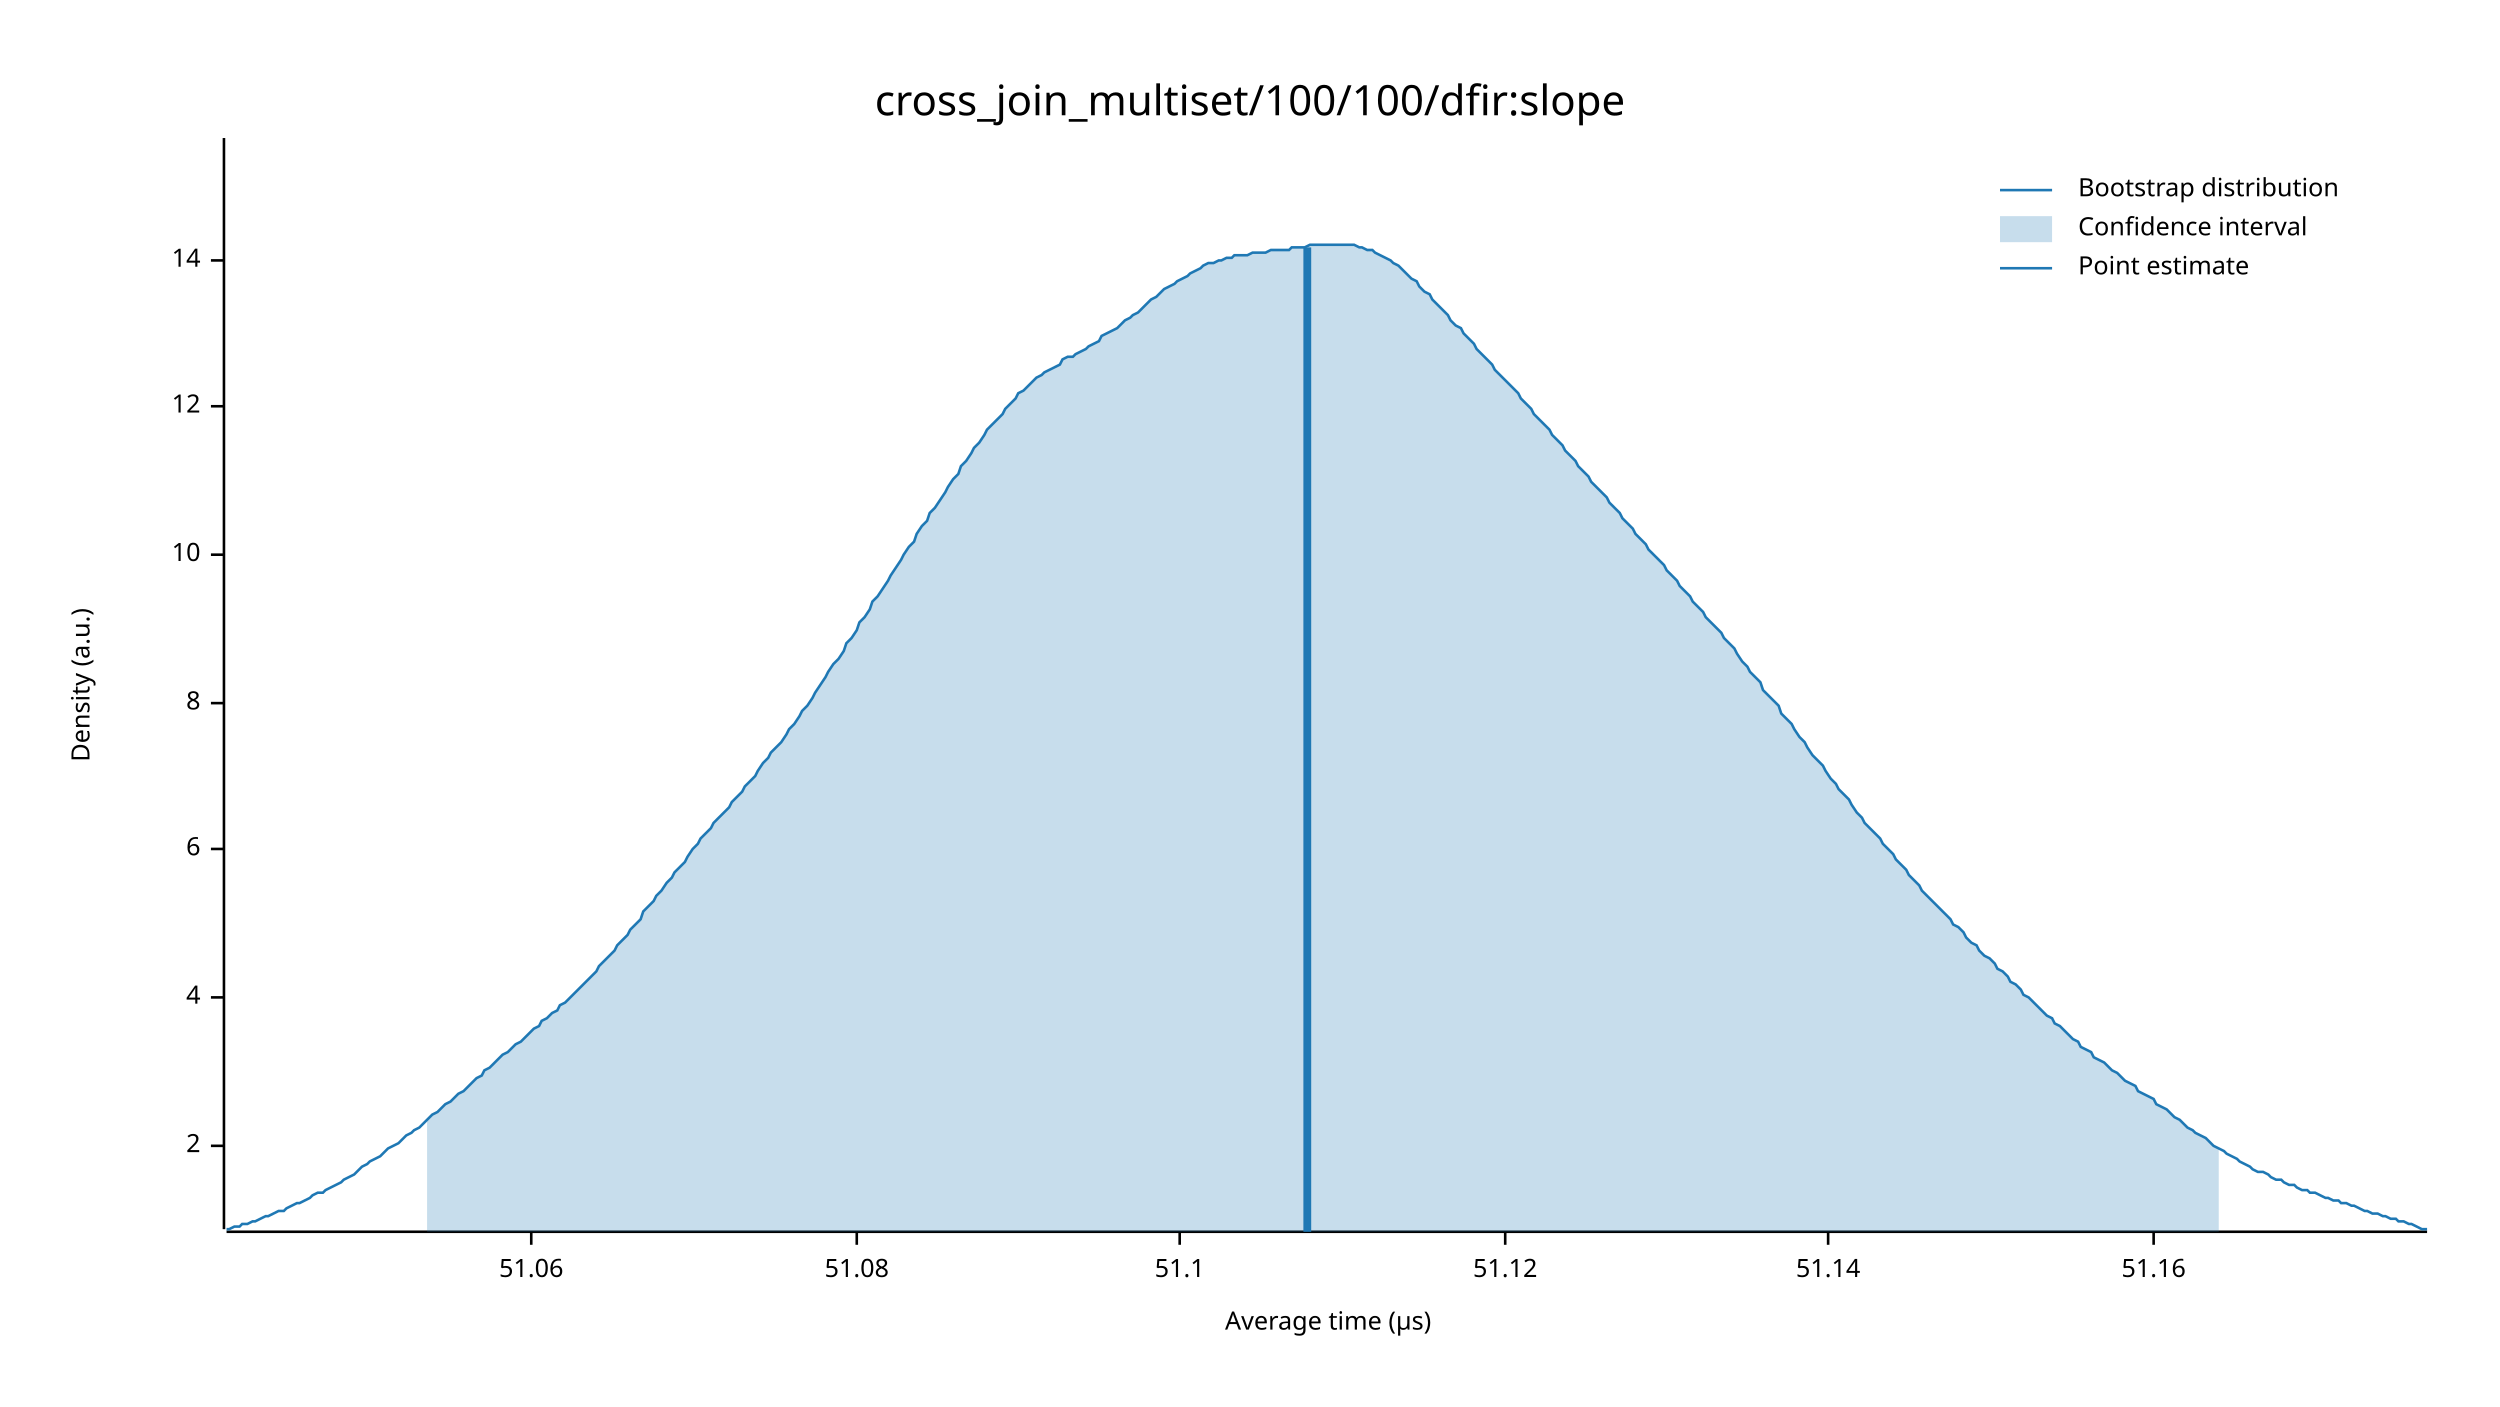
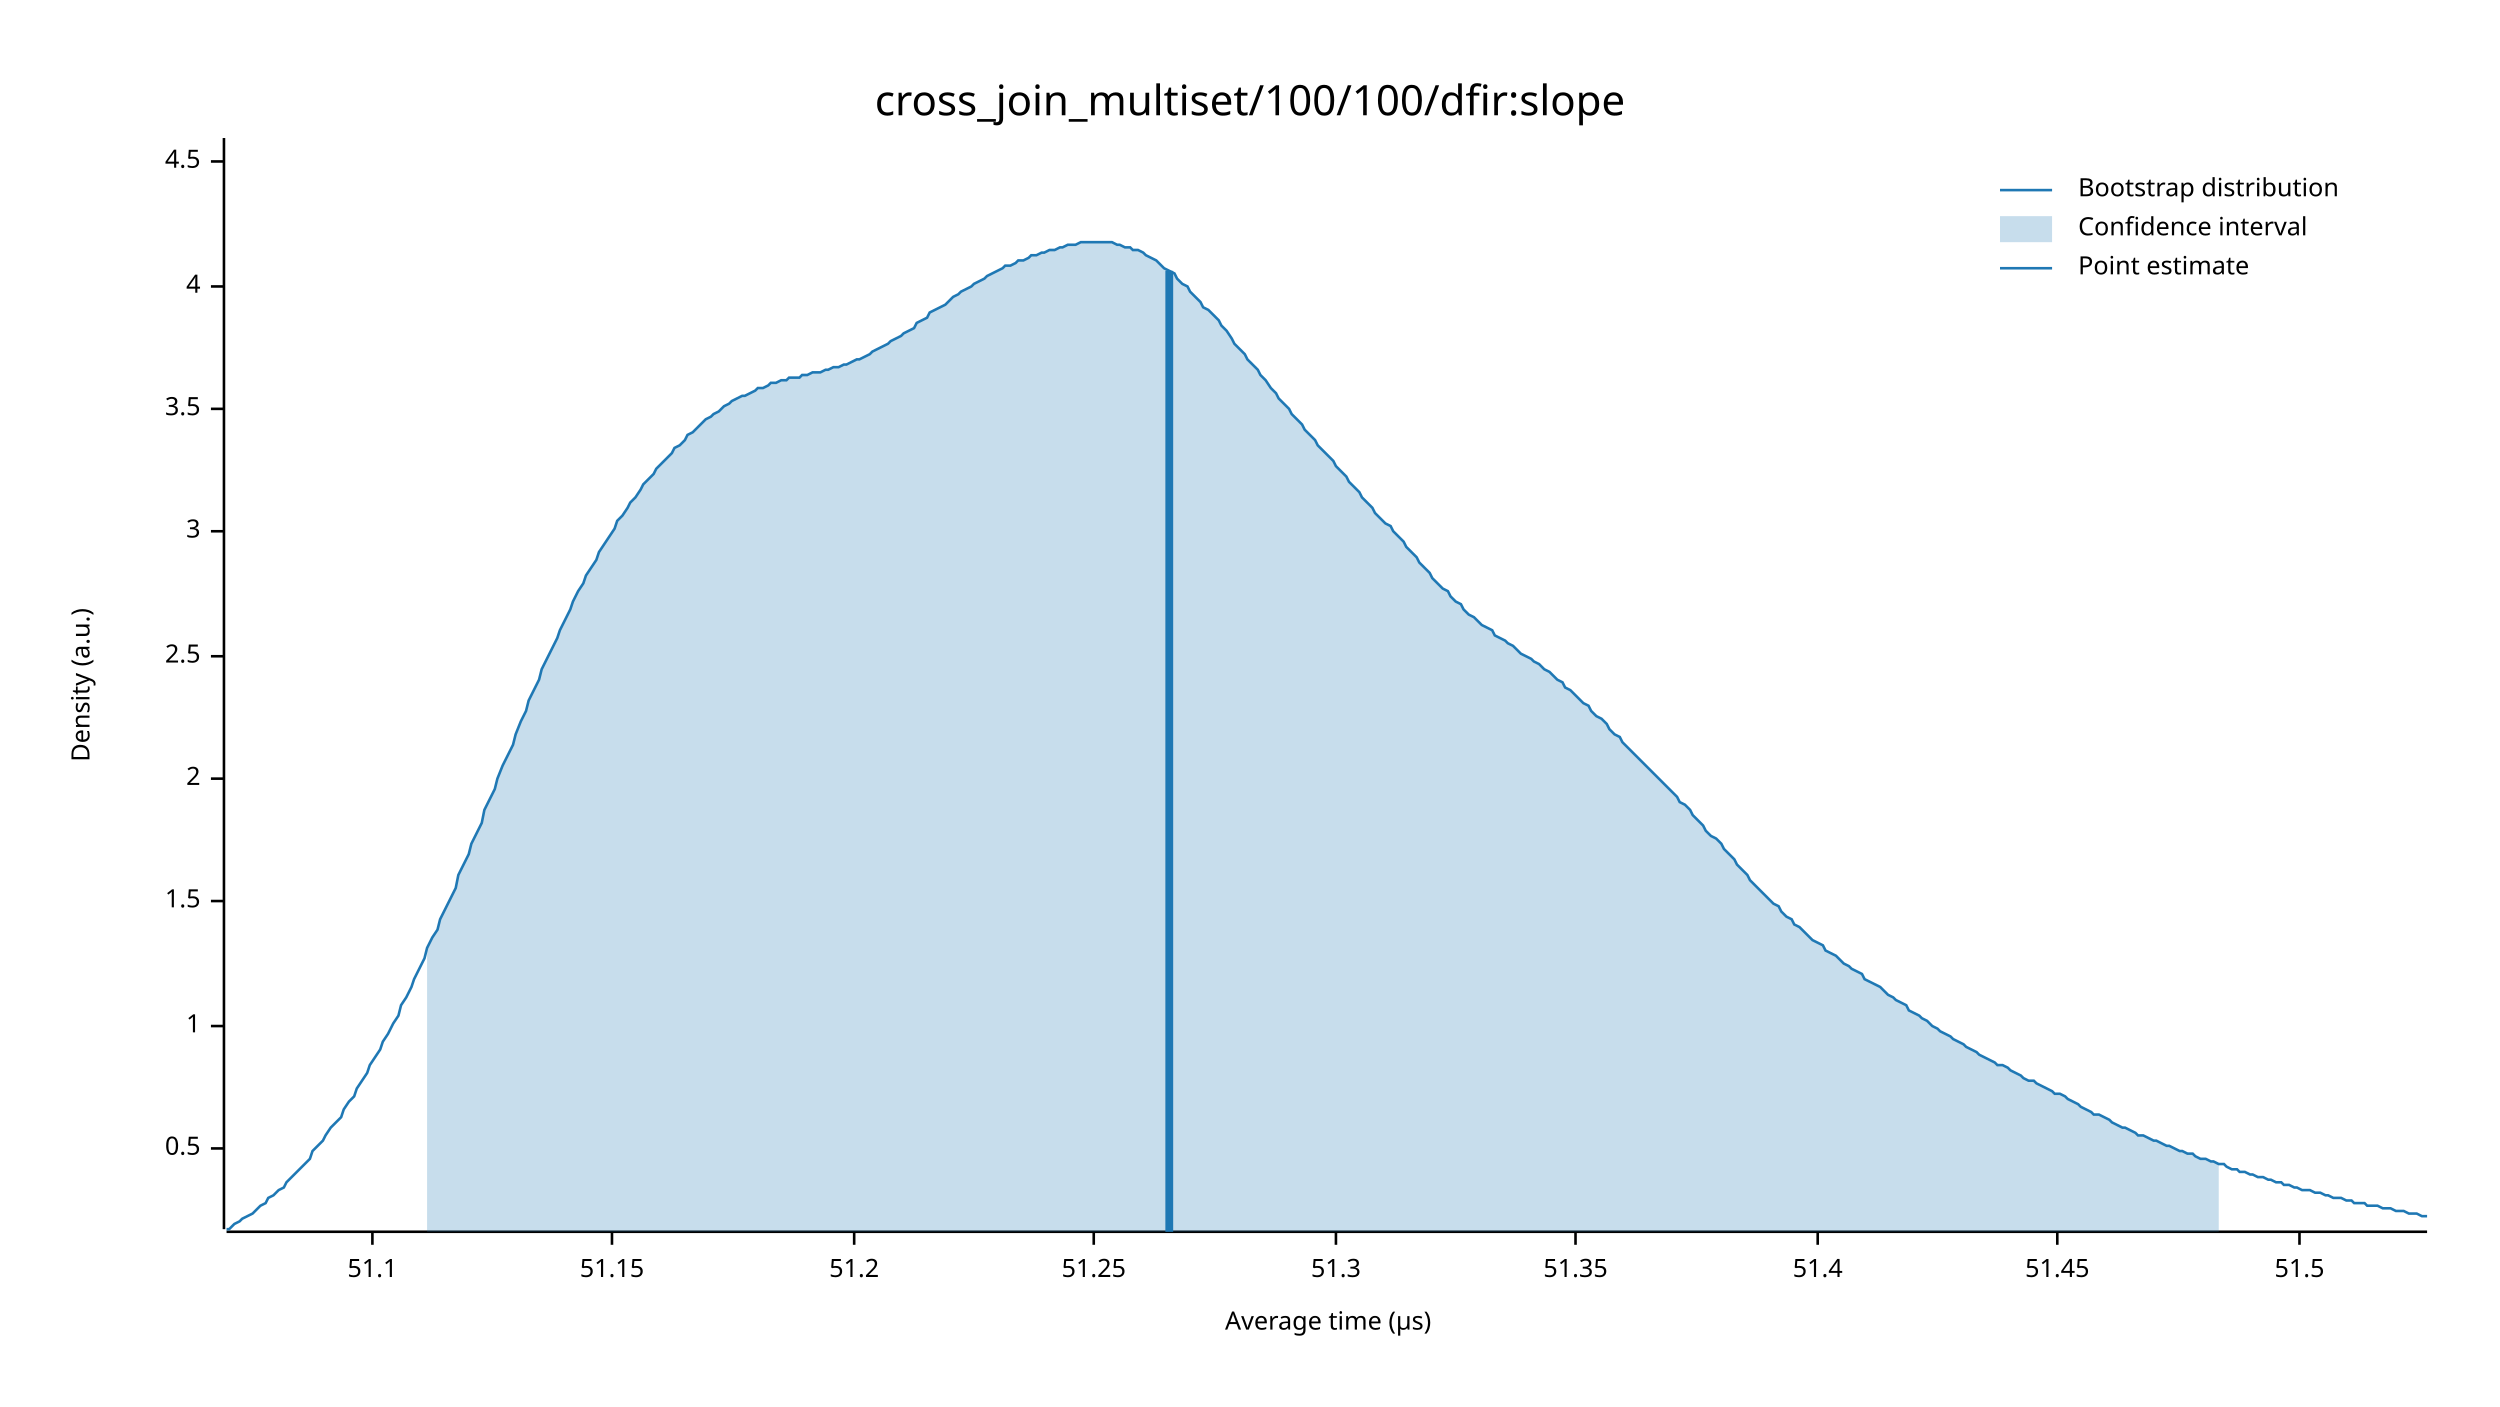
<svg xmlns="http://www.w3.org/2000/svg" width="960" height="540" viewBox="0 0 960 540">
  <text x="480" y="32" dy="0.76em" text-anchor="middle" font-family="sans-serif" font-size="16.129" opacity="1" fill="#000000">
cross_join_multiset/100/100/dfir:slope
</text>
  <text x="27" y="263" dy="0.76em" text-anchor="middle" font-family="sans-serif" font-size="9.677" opacity="1" fill="#000000" transform="rotate(270, 27, 263)">
Density (a.u.)
</text>
  <text x="510" y="513" dy="-0.5ex" text-anchor="middle" font-family="sans-serif" font-size="9.677" opacity="1" fill="#000000">
Average time (µs)
</text>
  <polyline fill="none" opacity="1" stroke="#000000" stroke-width="1" points="86,53 86,472 " />
-   <text x="77" y="440" dy="0.5ex" text-anchor="end" font-family="sans-serif" font-size="9.677" opacity="1" fill="#000000">
+   <text x="77" y="441" dy="0.5ex" text-anchor="end" font-family="sans-serif" font-size="9.677" opacity="1" fill="#000000">
+ 0.5
+ </text>
+   <polyline fill="none" opacity="1" stroke="#000000" stroke-width="1" points="81,441 86,441 " />
+   <text x="77" y="394" dy="0.5ex" text-anchor="end" font-family="sans-serif" font-size="9.677" opacity="1" fill="#000000">
+ 1
+ </text>
+   <polyline fill="none" opacity="1" stroke="#000000" stroke-width="1" points="81,394 86,394 " />
+   <text x="77" y="346" dy="0.5ex" text-anchor="end" font-family="sans-serif" font-size="9.677" opacity="1" fill="#000000">
+ 1.5
+ </text>
+   <polyline fill="none" opacity="1" stroke="#000000" stroke-width="1" points="81,346 86,346 " />
+   <text x="77" y="299" dy="0.5ex" text-anchor="end" font-family="sans-serif" font-size="9.677" opacity="1" fill="#000000">
2
</text>
-   <polyline fill="none" opacity="1" stroke="#000000" stroke-width="1" points="81,440 86,440 " />
-   <text x="77" y="383" dy="0.5ex" text-anchor="end" font-family="sans-serif" font-size="9.677" opacity="1" fill="#000000">
+   <polyline fill="none" opacity="1" stroke="#000000" stroke-width="1" points="81,299 86,299 " />
+   <text x="77" y="252" dy="0.5ex" text-anchor="end" font-family="sans-serif" font-size="9.677" opacity="1" fill="#000000">
+ 2.5
+ </text>
+   <polyline fill="none" opacity="1" stroke="#000000" stroke-width="1" points="81,252 86,252 " />
+   <text x="77" y="204" dy="0.5ex" text-anchor="end" font-family="sans-serif" font-size="9.677" opacity="1" fill="#000000">
+ 3
+ </text>
+   <polyline fill="none" opacity="1" stroke="#000000" stroke-width="1" points="81,204 86,204 " />
+   <text x="77" y="157" dy="0.5ex" text-anchor="end" font-family="sans-serif" font-size="9.677" opacity="1" fill="#000000">
+ 3.5
+ </text>
+   <polyline fill="none" opacity="1" stroke="#000000" stroke-width="1" points="81,157 86,157 " />
+   <text x="77" y="110" dy="0.5ex" text-anchor="end" font-family="sans-serif" font-size="9.677" opacity="1" fill="#000000">
4
</text>
-   <polyline fill="none" opacity="1" stroke="#000000" stroke-width="1" points="81,383 86,383 " />
-   <text x="77" y="326" dy="0.5ex" text-anchor="end" font-family="sans-serif" font-size="9.677" opacity="1" fill="#000000">
- 6
+   <polyline fill="none" opacity="1" stroke="#000000" stroke-width="1" points="81,110 86,110 " />
+   <text x="77" y="62" dy="0.5ex" text-anchor="end" font-family="sans-serif" font-size="9.677" opacity="1" fill="#000000">
+ 4.5
</text>
-   <polyline fill="none" opacity="1" stroke="#000000" stroke-width="1" points="81,326 86,326 " />
-   <text x="77" y="270" dy="0.5ex" text-anchor="end" font-family="sans-serif" font-size="9.677" opacity="1" fill="#000000">
- 8
- </text>
-   <polyline fill="none" opacity="1" stroke="#000000" stroke-width="1" points="81,270 86,270 " />
-   <text x="77" y="213" dy="0.5ex" text-anchor="end" font-family="sans-serif" font-size="9.677" opacity="1" fill="#000000">
- 10
- </text>
-   <polyline fill="none" opacity="1" stroke="#000000" stroke-width="1" points="81,213 86,213 " />
-   <text x="77" y="156" dy="0.5ex" text-anchor="end" font-family="sans-serif" font-size="9.677" opacity="1" fill="#000000">
- 12
- </text>
-   <polyline fill="none" opacity="1" stroke="#000000" stroke-width="1" points="81,156 86,156 " />
-   <text x="77" y="100" dy="0.5ex" text-anchor="end" font-family="sans-serif" font-size="9.677" opacity="1" fill="#000000">
- 14
- </text>
-   <polyline fill="none" opacity="1" stroke="#000000" stroke-width="1" points="81,100 86,100 " />
+   <polyline fill="none" opacity="1" stroke="#000000" stroke-width="1" points="81,62 86,62 " />
  <polyline fill="none" opacity="1" stroke="#000000" stroke-width="1" points="87,473 932,473 " />
-   <text x="204" y="483" dy="0.76em" text-anchor="middle" font-family="sans-serif" font-size="9.677" opacity="1" fill="#000000">
- 51.06
- </text>
-   <polyline fill="none" opacity="1" stroke="#000000" stroke-width="1" points="204,473 204,478 " />
-   <text x="329" y="483" dy="0.76em" text-anchor="middle" font-family="sans-serif" font-size="9.677" opacity="1" fill="#000000">
- 51.08
- </text>
-   <polyline fill="none" opacity="1" stroke="#000000" stroke-width="1" points="329,473 329,478 " />
-   <text x="453" y="483" dy="0.76em" text-anchor="middle" font-family="sans-serif" font-size="9.677" opacity="1" fill="#000000">
+   <text x="143" y="483" dy="0.76em" text-anchor="middle" font-family="sans-serif" font-size="9.677" opacity="1" fill="#000000">
51.1
</text>
-   <polyline fill="none" opacity="1" stroke="#000000" stroke-width="1" points="453,473 453,478 " />
-   <text x="578" y="483" dy="0.76em" text-anchor="middle" font-family="sans-serif" font-size="9.677" opacity="1" fill="#000000">
- 51.12
+   <polyline fill="none" opacity="1" stroke="#000000" stroke-width="1" points="143,473 143,478 " />
+   <text x="235" y="483" dy="0.76em" text-anchor="middle" font-family="sans-serif" font-size="9.677" opacity="1" fill="#000000">
+ 51.15
</text>
-   <polyline fill="none" opacity="1" stroke="#000000" stroke-width="1" points="578,473 578,478 " />
-   <text x="702" y="483" dy="0.76em" text-anchor="middle" font-family="sans-serif" font-size="9.677" opacity="1" fill="#000000">
- 51.14
+   <polyline fill="none" opacity="1" stroke="#000000" stroke-width="1" points="235,473 235,478 " />
+   <text x="328" y="483" dy="0.76em" text-anchor="middle" font-family="sans-serif" font-size="9.677" opacity="1" fill="#000000">
+ 51.2
</text>
-   <polyline fill="none" opacity="1" stroke="#000000" stroke-width="1" points="702,473 702,478 " />
-   <text x="827" y="483" dy="0.76em" text-anchor="middle" font-family="sans-serif" font-size="9.677" opacity="1" fill="#000000">
- 51.16
+   <polyline fill="none" opacity="1" stroke="#000000" stroke-width="1" points="328,473 328,478 " />
+   <text x="420" y="483" dy="0.76em" text-anchor="middle" font-family="sans-serif" font-size="9.677" opacity="1" fill="#000000">
+ 51.25
</text>
-   <polyline fill="none" opacity="1" stroke="#000000" stroke-width="1" points="827,473 827,478 " />
-   <polyline fill="none" opacity="1" stroke="#1F78B4" stroke-width="1" points="87,472 88,472 90,471 92,471 93,470 95,470 97,469 98,469 100,468 102,467 103,467 105,466 107,465 109,465 110,464 112,463 114,462 115,462 117,461 119,460 120,459 122,458 124,458 125,457 127,456 129,455 131,454 132,453 134,452 136,451 137,450 139,448 141,447 142,446 144,445 146,444 147,443 149,441 151,440 153,439 154,438 156,436 158,435 159,434 161,433 163,431 164,430 166,428 168,427 169,426 171,424 173,423 175,421 176,420 178,419 180,417 181,416 183,414 185,413 186,411 188,410 190,408 191,407 193,405 195,404 197,402 198,401 200,400 202,398 203,397 205,395 207,394 208,392 210,391 212,389 214,388 215,386 217,385 219,383 220,382 222,380 224,378 225,377 227,375 229,373 230,371 232,369 234,367 236,365 237,363 239,361 241,359 242,357 244,355 246,353 247,350 249,348 251,346 252,344 254,342 256,339 258,337 259,335 261,333 263,331 264,329 266,326 268,324 269,322 271,320 273,318 274,316 276,314 278,312 280,310 281,308 283,306 285,304 286,302 288,300 290,298 291,296 293,293 295,291 296,289 298,287 300,285 302,282 303,280 305,278 307,275 308,273 310,271 312,268 313,266 315,263 317,260 318,258 320,255 322,253 324,250 325,247 327,245 329,242 330,239 332,237 334,234 335,231 337,229 339,226 341,223 342,221 344,218 346,215 347,213 349,210 351,208 352,205 354,202 356,200 357,197 359,195 361,192 363,189 364,187 366,184 368,182 369,179 371,177 373,174 374,172 376,170 378,167 379,165 381,163 383,161 385,159 386,157 388,155 390,153 391,151 393,150 395,148 396,147 398,145 400,144 401,143 403,142 405,141 407,140 408,138 410,137 412,137 413,136 415,135 417,134 418,133 420,132 422,131 423,129 425,128 427,127 429,126 430,125 432,123 434,122 435,121 437,120 439,118 440,117 442,115 444,114 445,113 447,111 449,110 451,109 452,108 454,107 456,106 457,105 459,104 461,103 462,102 464,101 466,101 468,100 469,100 471,99 473,99 474,98 476,98 478,98 479,98 481,97 483,97 484,97 486,97 488,96 490,96 491,96 493,96 495,96 496,95 498,95 500,95 501,95 503,94 505,94 506,94 508,94 510,94 512,94 513,94 515,94 517,94 518,94 520,94 522,95 523,95 525,96 527,96 528,97 530,98 532,99 534,100 535,101 537,102 539,104 540,105 542,107 544,108 545,110 547,112 549,113 550,115 552,117 554,119 556,121 557,123 559,125 561,126 562,128 564,130 566,132 567,134 569,136 571,138 573,140 574,142 576,144 578,146 579,147 581,149 583,151 584,153 586,155 588,157 589,159 591,161 593,163 595,165 596,167 598,169 600,171 601,173 603,175 605,177 606,179 608,181 610,183 611,185 613,187 615,189 617,191 618,193 620,195 622,197 623,199 625,201 627,203 628,205 630,207 632,209 633,211 635,213 637,215 639,217 640,219 642,221 644,223 645,225 647,227 649,229 650,231 652,233 654,235 655,237 657,239 659,241 661,243 662,245 664,247 666,249 667,251 669,254 671,256 672,258 674,260 676,262 677,265 679,267 681,269 683,271 684,274 686,276 688,278 689,280 691,283 693,285 694,287 696,290 698,292 700,294 701,296 703,299 705,301 706,303 708,305 710,307 711,309 713,312 715,314 716,316 718,318 720,320 722,322 723,324 725,326 727,328 728,330 730,332 732,334 733,336 735,338 737,340 738,342 740,344 742,346 744,348 745,349 747,351 749,353 750,355 752,356 754,358 755,360 757,362 759,363 760,365 762,367 764,368 766,370 767,372 769,373 771,375 772,377 774,378 776,380 777,382 779,383 781,385 782,386 784,388 786,390 788,391 789,393 791,394 793,396 794,397 796,399 798,400 799,402 801,403 803,404 804,406 806,407 808,408 810,410 811,411 813,412 815,414 816,415 818,416 820,417 821,419 823,420 825,421 827,422 828,424 830,425 832,426 833,427 835,429 837,430 838,431 840,433 842,434 843,435 845,436 847,437 849,439 850,440 852,441 854,442 855,443 857,444 859,445 860,446 862,447 864,448 865,449 867,450 869,450 871,451 872,452 874,453 876,453 877,454 879,455 881,455 882,456 884,457 886,457 887,458 889,458 891,459 893,460 894,460 896,461 898,461 899,462 901,462 903,463 904,463 906,464 908,465 909,465 911,466 913,466 915,467 916,467 918,468 920,468 921,469 923,469 925,470 926,470 928,471 930,472 932,472 " />
-   <polygon opacity="0.25" fill="#1F78B4" points="164,430 166,428 168,427 169,426 171,424 173,423 175,421 176,420 178,419 180,417 181,416 183,414 185,413 186,411 188,410 190,408 191,407 193,405 195,404 197,402 198,401 200,400 202,398 203,397 205,395 207,394 208,392 210,391 212,389 214,388 215,386 217,385 219,383 220,382 222,380 224,378 225,377 227,375 229,373 230,371 232,369 234,367 236,365 237,363 239,361 241,359 242,357 244,355 246,353 247,350 249,348 251,346 252,344 254,342 256,339 258,337 259,335 261,333 263,331 264,329 266,326 268,324 269,322 271,320 273,318 274,316 276,314 278,312 280,310 281,308 283,306 285,304 286,302 288,300 290,298 291,296 293,293 295,291 296,289 298,287 300,285 302,282 303,280 305,278 307,275 308,273 310,271 312,268 313,266 315,263 317,260 318,258 320,255 322,253 324,250 325,247 327,245 329,242 330,239 332,237 334,234 335,231 337,229 339,226 341,223 342,221 344,218 346,215 347,213 349,210 351,208 352,205 354,202 356,200 357,197 359,195 361,192 363,189 364,187 366,184 368,182 369,179 371,177 373,174 374,172 376,170 378,167 379,165 381,163 383,161 385,159 386,157 388,155 390,153 391,151 393,150 395,148 396,147 398,145 400,144 401,143 403,142 405,141 407,140 408,138 410,137 412,137 413,136 415,135 417,134 418,133 420,132 422,131 423,129 425,128 427,127 429,126 430,125 432,123 434,122 435,121 437,120 439,118 440,117 442,115 444,114 445,113 447,111 449,110 451,109 452,108 454,107 456,106 457,105 459,104 461,103 462,102 464,101 466,101 468,100 469,100 471,99 473,99 474,98 476,98 478,98 479,98 481,97 483,97 484,97 486,97 488,96 490,96 491,96 493,96 495,96 496,95 498,95 500,95 501,95 503,94 505,94 506,94 508,94 510,94 512,94 513,94 515,94 517,94 518,94 520,94 522,95 523,95 525,96 527,96 528,97 530,98 532,99 534,100 535,101 537,102 539,104 540,105 542,107 544,108 545,110 547,112 549,113 550,115 552,117 554,119 556,121 557,123 559,125 561,126 562,128 564,130 566,132 567,134 569,136 571,138 573,140 574,142 576,144 578,146 579,147 581,149 583,151 584,153 586,155 588,157 589,159 591,161 593,163 595,165 596,167 598,169 600,171 601,173 603,175 605,177 606,179 608,181 610,183 611,185 613,187 615,189 617,191 618,193 620,195 622,197 623,199 625,201 627,203 628,205 630,207 632,209 633,211 635,213 637,215 639,217 640,219 642,221 644,223 645,225 647,227 649,229 650,231 652,233 654,235 655,237 657,239 659,241 661,243 662,245 664,247 666,249 667,251 669,254 671,256 672,258 674,260 676,262 677,265 679,267 681,269 683,271 684,274 686,276 688,278 689,280 691,283 693,285 694,287 696,290 698,292 700,294 701,296 703,299 705,301 706,303 708,305 710,307 711,309 713,312 715,314 716,316 718,318 720,320 722,322 723,324 725,326 727,328 728,330 730,332 732,334 733,336 735,338 737,340 738,342 740,344 742,346 744,348 745,349 747,351 749,353 750,355 752,356 754,358 755,360 757,362 759,363 760,365 762,367 764,368 766,370 767,372 769,373 771,375 772,377 774,378 776,380 777,382 779,383 781,385 782,386 784,388 786,390 788,391 789,393 791,394 793,396 794,397 796,399 798,400 799,402 801,403 803,404 804,406 806,407 808,408 810,410 811,411 813,412 815,414 816,415 818,416 820,417 821,419 823,420 825,421 827,422 828,424 830,425 832,426 833,427 835,429 837,430 838,431 840,433 842,434 843,435 845,436 847,437 849,439 850,440 852,441 852,473 164,473 " />
-   <polyline fill="none" opacity="1" stroke="#1F78B4" stroke-width="3" points="502,473 502,95 " />
+   <polyline fill="none" opacity="1" stroke="#000000" stroke-width="1" points="420,473 420,478 " />
+   <text x="513" y="483" dy="0.76em" text-anchor="middle" font-family="sans-serif" font-size="9.677" opacity="1" fill="#000000">
+ 51.3
+ </text>
+   <polyline fill="none" opacity="1" stroke="#000000" stroke-width="1" points="513,473 513,478 " />
+   <text x="605" y="483" dy="0.76em" text-anchor="middle" font-family="sans-serif" font-size="9.677" opacity="1" fill="#000000">
+ 51.35
+ </text>
+   <polyline fill="none" opacity="1" stroke="#000000" stroke-width="1" points="605,473 605,478 " />
+   <text x="698" y="483" dy="0.76em" text-anchor="middle" font-family="sans-serif" font-size="9.677" opacity="1" fill="#000000">
+ 51.4
+ </text>
+   <polyline fill="none" opacity="1" stroke="#000000" stroke-width="1" points="698,473 698,478 " />
+   <text x="790" y="483" dy="0.76em" text-anchor="middle" font-family="sans-serif" font-size="9.677" opacity="1" fill="#000000">
+ 51.45
+ </text>
+   <polyline fill="none" opacity="1" stroke="#000000" stroke-width="1" points="790,473 790,478 " />
+   <text x="883" y="483" dy="0.76em" text-anchor="middle" font-family="sans-serif" font-size="9.677" opacity="1" fill="#000000">
+ 51.5
+ </text>
+   <polyline fill="none" opacity="1" stroke="#000000" stroke-width="1" points="883,473 883,478 " />
+   <polyline fill="none" opacity="1" stroke="#1F78B4" stroke-width="1" points="87,472 88,472 90,470 92,469 93,468 95,467 97,466 98,465 100,463 102,462 103,460 105,459 107,457 109,456 110,454 112,452 114,450 115,449 117,447 119,445 120,442 122,440 124,438 125,436 127,433 129,431 131,429 132,426 134,423 136,421 137,418 139,415 141,412 142,409 144,406 146,403 147,400 149,397 151,393 153,390 154,386 156,383 158,379 159,376 161,372 163,368 164,364 166,360 168,357 169,353 171,349 173,345 175,341 176,336 178,332 180,328 181,324 183,320 185,316 186,311 188,307 190,303 191,299 193,294 195,290 197,286 198,282 200,277 202,273 203,269 205,265 207,261 208,257 210,253 212,249 214,245 215,242 217,238 219,234 220,231 222,227 224,224 225,221 227,218 229,215 230,212 232,209 234,206 236,203 237,200 239,198 241,195 242,193 244,191 246,188 247,186 249,184 251,182 252,180 254,178 256,176 258,174 259,172 261,171 263,169 264,167 266,166 268,164 269,163 271,161 273,160 274,159 276,158 278,156 280,155 281,154 283,153 285,152 286,152 288,151 290,150 291,149 293,149 295,148 296,147 298,147 300,146 302,146 303,145 305,145 307,145 308,144 310,144 312,143 313,143 315,143 317,142 318,142 320,141 322,141 324,140 325,140 327,139 329,138 330,138 332,137 334,136 335,135 337,134 339,133 341,132 342,131 344,130 346,129 347,128 349,127 351,126 352,124 354,123 356,122 357,120 359,119 361,118 363,117 364,116 366,114 368,113 369,112 371,111 373,110 374,109 376,108 378,107 379,106 381,105 383,104 385,103 386,102 388,102 390,101 391,100 393,100 395,99 396,98 398,98 400,97 401,97 403,96 405,96 407,95 408,95 410,94 412,94 413,94 415,93 417,93 418,93 420,93 422,93 423,93 425,93 427,93 429,94 430,94 432,95 434,95 435,96 437,96 439,97 440,98 442,99 444,100 445,101 447,103 449,104 451,105 452,107 454,109 456,110 457,112 459,114 461,116 462,118 464,119 466,121 468,123 469,125 471,127 473,130 474,132 476,134 478,136 479,138 481,140 483,142 484,144 486,146 488,149 490,151 491,153 493,155 495,157 496,159 498,161 500,163 501,165 503,167 505,169 506,171 508,173 510,175 512,177 513,179 515,181 517,183 518,185 520,187 522,189 523,191 525,193 527,195 528,197 530,199 532,201 534,202 535,204 537,206 539,208 540,210 542,212 544,214 545,216 547,218 549,220 550,222 552,224 554,226 556,227 557,229 559,231 561,232 562,234 564,236 566,237 567,238 569,240 571,241 573,242 574,244 576,245 578,246 579,247 581,248 583,250 584,251 586,252 588,253 589,254 591,255 593,257 595,258 596,259 598,261 600,262 601,264 603,265 605,267 606,268 608,270 610,271 611,273 613,275 615,276 617,278 618,280 620,282 622,283 623,285 625,287 627,289 628,290 630,292 632,294 633,295 635,297 637,299 639,301 640,302 642,304 644,306 645,308 647,309 649,311 650,313 652,315 654,317 655,319 657,321 659,322 661,324 662,326 664,328 666,330 667,332 669,334 671,336 672,338 674,340 676,342 677,343 679,345 681,347 683,348 684,350 686,352 688,353 689,355 691,356 693,358 694,359 696,361 698,362 700,363 701,365 703,366 705,367 706,368 708,370 710,371 711,372 713,373 715,374 716,376 718,377 720,378 722,379 723,380 725,382 727,383 728,384 730,385 732,386 733,388 735,389 737,390 738,391 740,392 742,394 744,395 745,396 747,397 749,398 750,399 752,400 754,401 755,402 757,403 759,404 760,405 762,406 764,407 766,408 767,409 769,409 771,410 772,411 774,412 776,413 777,414 779,415 781,415 782,416 784,417 786,418 788,419 789,420 791,420 793,421 794,422 796,423 798,424 799,425 801,426 803,427 804,428 806,428 808,429 810,430 811,431 813,432 815,433 816,433 818,434 820,435 821,436 823,436 825,437 827,438 828,438 830,439 832,440 833,440 835,441 837,442 838,442 840,443 842,443 843,444 845,445 847,445 849,446 850,446 852,447 854,447 855,448 857,449 859,449 860,450 862,450 864,451 865,451 867,452 869,452 871,453 872,453 874,454 876,454 877,455 879,455 881,456 882,456 884,457 886,457 887,457 889,458 891,458 893,459 894,459 896,460 898,460 899,460 901,461 903,461 904,462 906,462 908,462 909,463 911,463 913,463 915,464 916,464 918,464 920,465 921,465 923,465 925,466 926,466 928,466 930,467 932,467 " />
+   <polygon opacity="0.25" fill="#1F78B4" points="164,364 166,360 168,357 169,353 171,349 173,345 175,341 176,336 178,332 180,328 181,324 183,320 185,316 186,311 188,307 190,303 191,299 193,294 195,290 197,286 198,282 200,277 202,273 203,269 205,265 207,261 208,257 210,253 212,249 214,245 215,242 217,238 219,234 220,231 222,227 224,224 225,221 227,218 229,215 230,212 232,209 234,206 236,203 237,200 239,198 241,195 242,193 244,191 246,188 247,186 249,184 251,182 252,180 254,178 256,176 258,174 259,172 261,171 263,169 264,167 266,166 268,164 269,163 271,161 273,160 274,159 276,158 278,156 280,155 281,154 283,153 285,152 286,152 288,151 290,150 291,149 293,149 295,148 296,147 298,147 300,146 302,146 303,145 305,145 307,145 308,144 310,144 312,143 313,143 315,143 317,142 318,142 320,141 322,141 324,140 325,140 327,139 329,138 330,138 332,137 334,136 335,135 337,134 339,133 341,132 342,131 344,130 346,129 347,128 349,127 351,126 352,124 354,123 356,122 357,120 359,119 361,118 363,117 364,116 366,114 368,113 369,112 371,111 373,110 374,109 376,108 378,107 379,106 381,105 383,104 385,103 386,102 388,102 390,101 391,100 393,100 395,99 396,98 398,98 400,97 401,97 403,96 405,96 407,95 408,95 410,94 412,94 413,94 415,93 417,93 418,93 420,93 422,93 423,93 425,93 427,93 429,94 430,94 432,95 434,95 435,96 437,96 439,97 440,98 442,99 444,100 445,101 447,103 449,104 451,105 452,107 454,109 456,110 457,112 459,114 461,116 462,118 464,119 466,121 468,123 469,125 471,127 473,130 474,132 476,134 478,136 479,138 481,140 483,142 484,144 486,146 488,149 490,151 491,153 493,155 495,157 496,159 498,161 500,163 501,165 503,167 505,169 506,171 508,173 510,175 512,177 513,179 515,181 517,183 518,185 520,187 522,189 523,191 525,193 527,195 528,197 530,199 532,201 534,202 535,204 537,206 539,208 540,210 542,212 544,214 545,216 547,218 549,220 550,222 552,224 554,226 556,227 557,229 559,231 561,232 562,234 564,236 566,237 567,238 569,240 571,241 573,242 574,244 576,245 578,246 579,247 581,248 583,250 584,251 586,252 588,253 589,254 591,255 593,257 595,258 596,259 598,261 600,262 601,264 603,265 605,267 606,268 608,270 610,271 611,273 613,275 615,276 617,278 618,280 620,282 622,283 623,285 625,287 627,289 628,290 630,292 632,294 633,295 635,297 637,299 639,301 640,302 642,304 644,306 645,308 647,309 649,311 650,313 652,315 654,317 655,319 657,321 659,322 661,324 662,326 664,328 666,330 667,332 669,334 671,336 672,338 674,340 676,342 677,343 679,345 681,347 683,348 684,350 686,352 688,353 689,355 691,356 693,358 694,359 696,361 698,362 700,363 701,365 703,366 705,367 706,368 708,370 710,371 711,372 713,373 715,374 716,376 718,377 720,378 722,379 723,380 725,382 727,383 728,384 730,385 732,386 733,388 735,389 737,390 738,391 740,392 742,394 744,395 745,396 747,397 749,398 750,399 752,400 754,401 755,402 757,403 759,404 760,405 762,406 764,407 766,408 767,409 769,409 771,410 772,411 774,412 776,413 777,414 779,415 781,415 782,416 784,417 786,418 788,419 789,420 791,420 793,421 794,422 796,423 798,424 799,425 801,426 803,427 804,428 806,428 808,429 810,430 811,431 813,432 815,433 816,433 818,434 820,435 821,436 823,436 825,437 827,438 828,438 830,439 832,440 833,440 835,441 837,442 838,442 840,443 842,443 843,444 845,445 847,445 849,446 850,446 852,447 852,473 164,473 " />
+   <polyline fill="none" opacity="1" stroke="#1F78B4" stroke-width="3" points="449,473 449,104 " />
  <text x="798" y="68" dy="0.76em" text-anchor="start" font-family="sans-serif" font-size="9.677" opacity="1" fill="#000000">
Bootstrap distribution
</text>
  <text x="798" y="83" dy="0.76em" text-anchor="start" font-family="sans-serif" font-size="9.677" opacity="1" fill="#000000">
Confidence interval
</text>
  <text x="798" y="98" dy="0.76em" text-anchor="start" font-family="sans-serif" font-size="9.677" opacity="1" fill="#000000">
Point estimate
</text>
  <polyline fill="none" opacity="1" stroke="#1F78B4" stroke-width="1" points="768,73 788,73 " />
  <rect x="768" y="83" width="20" height="10" opacity="0.25" fill="#1F78B4" stroke="none" />
  <polyline fill="none" opacity="1" stroke="#1F78B4" stroke-width="1" points="768,103 788,103 " />
</svg>
